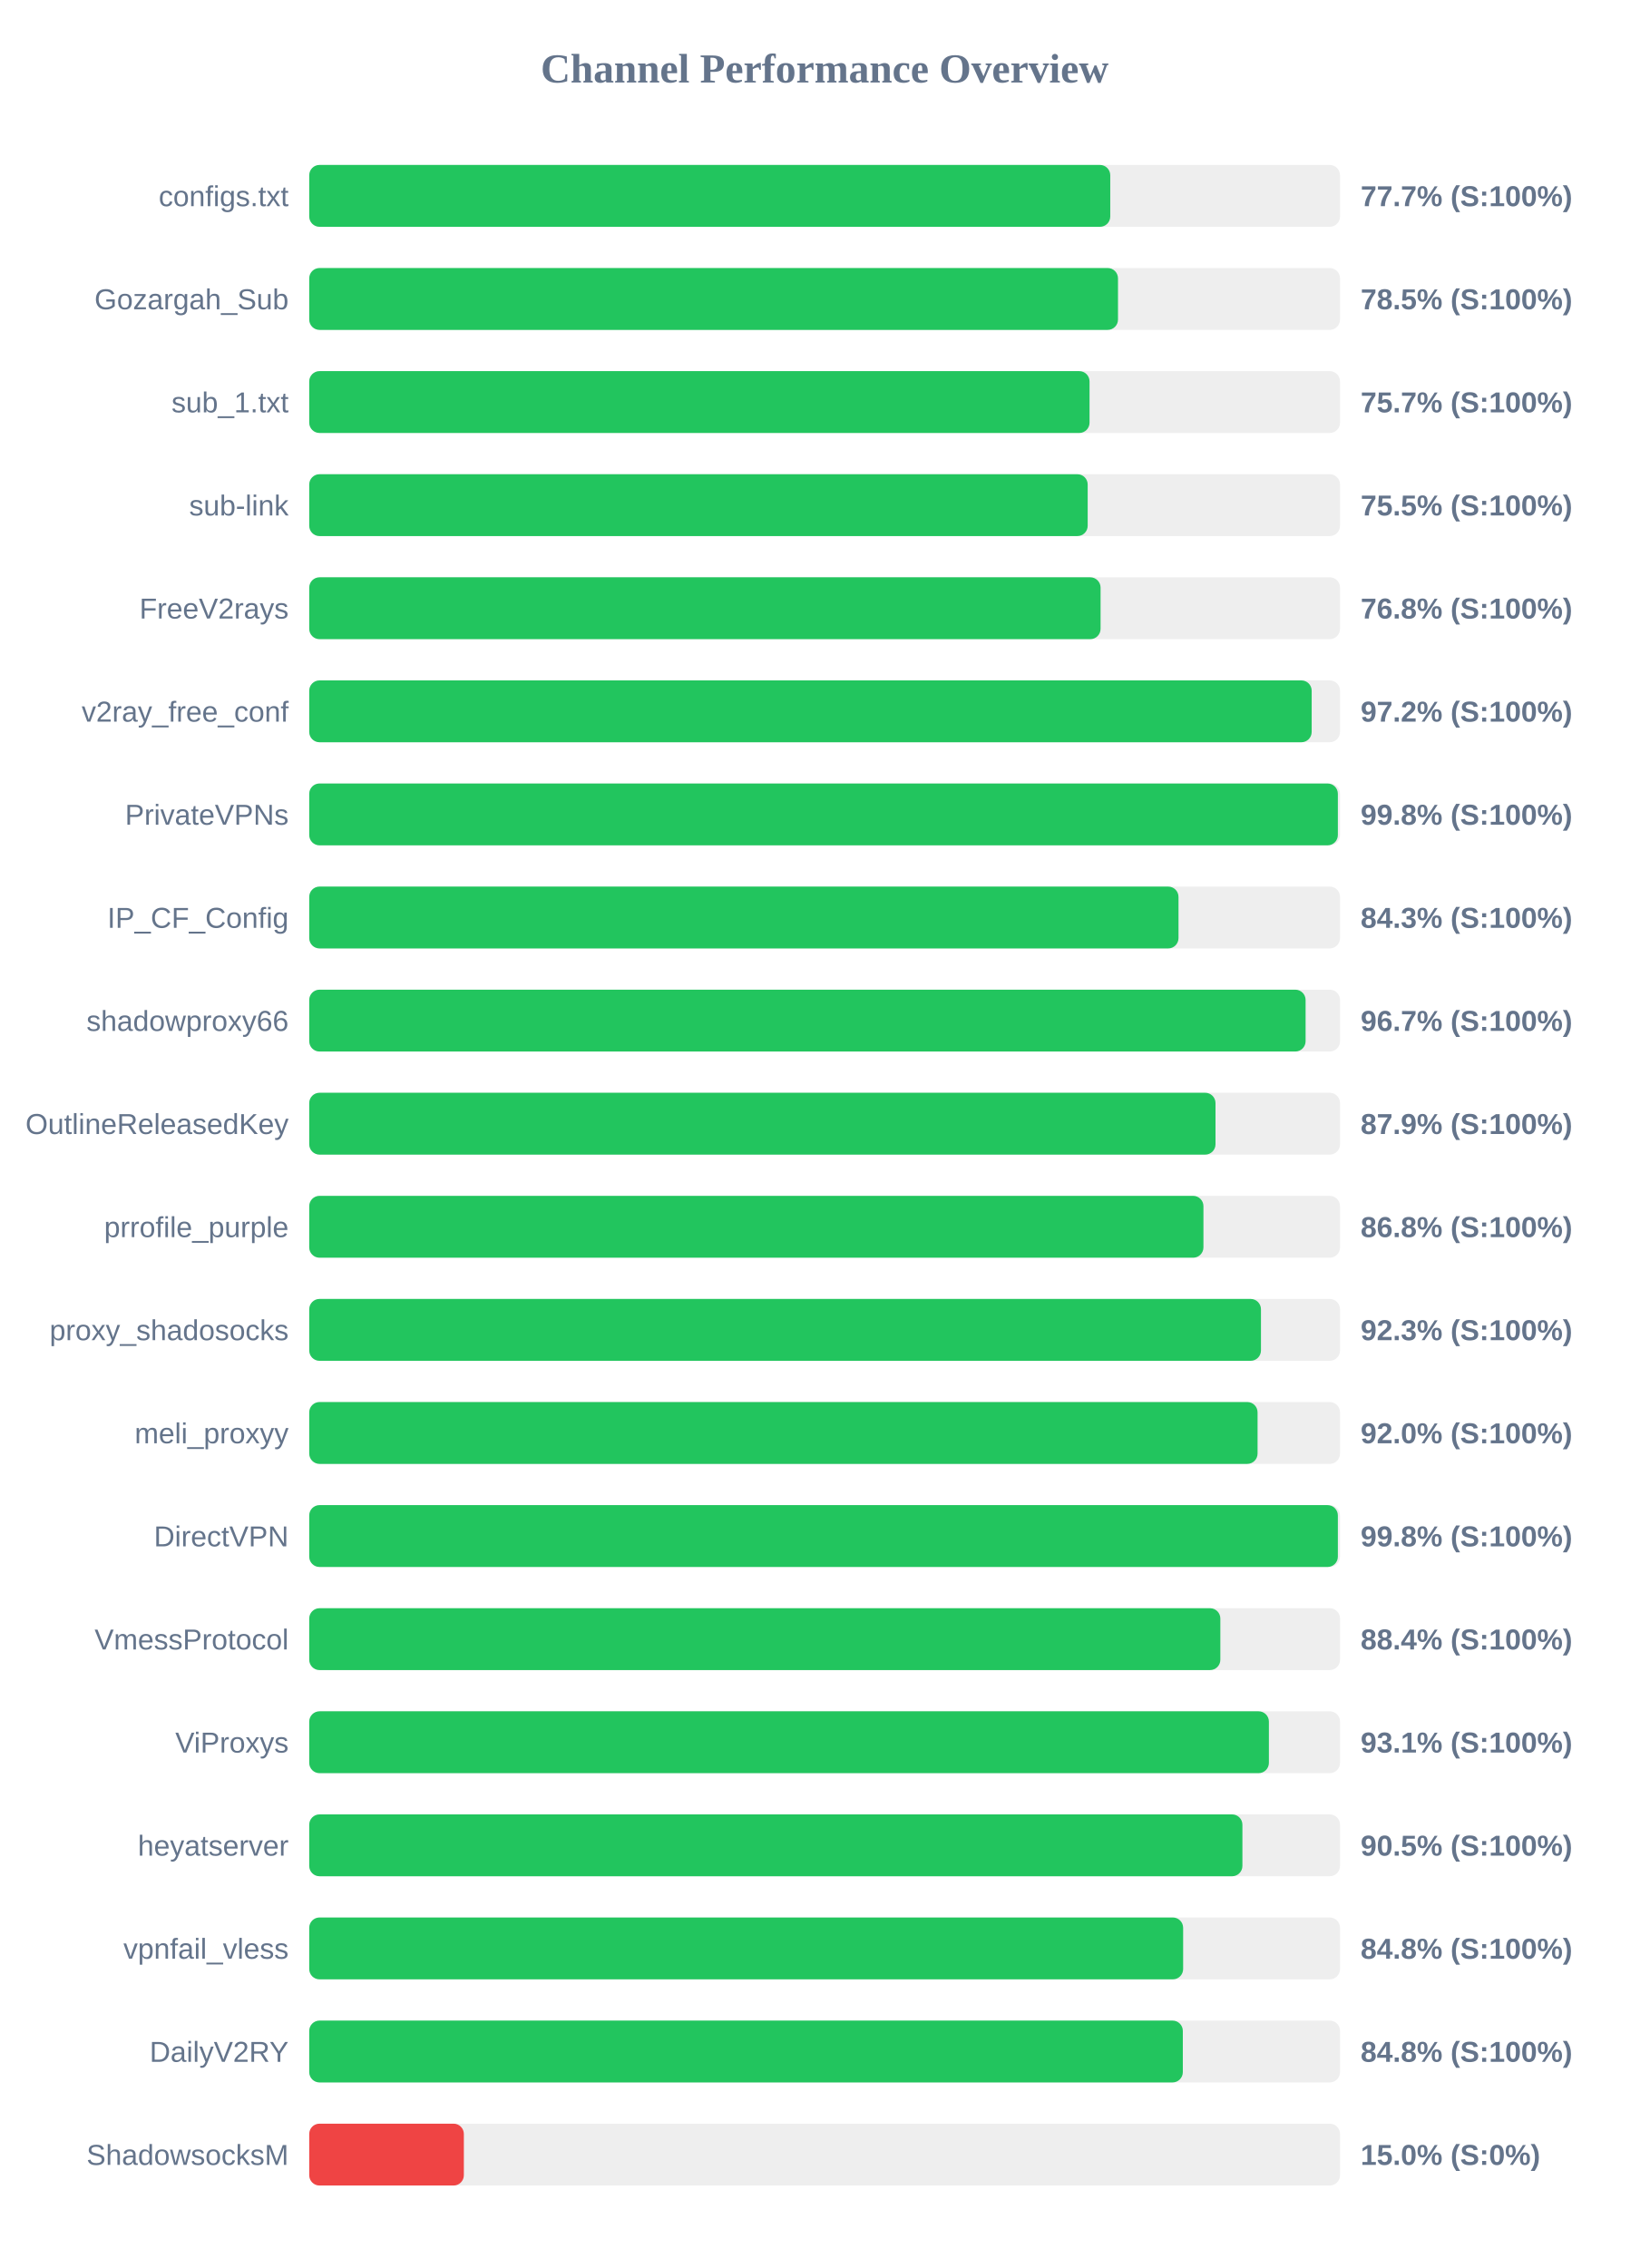
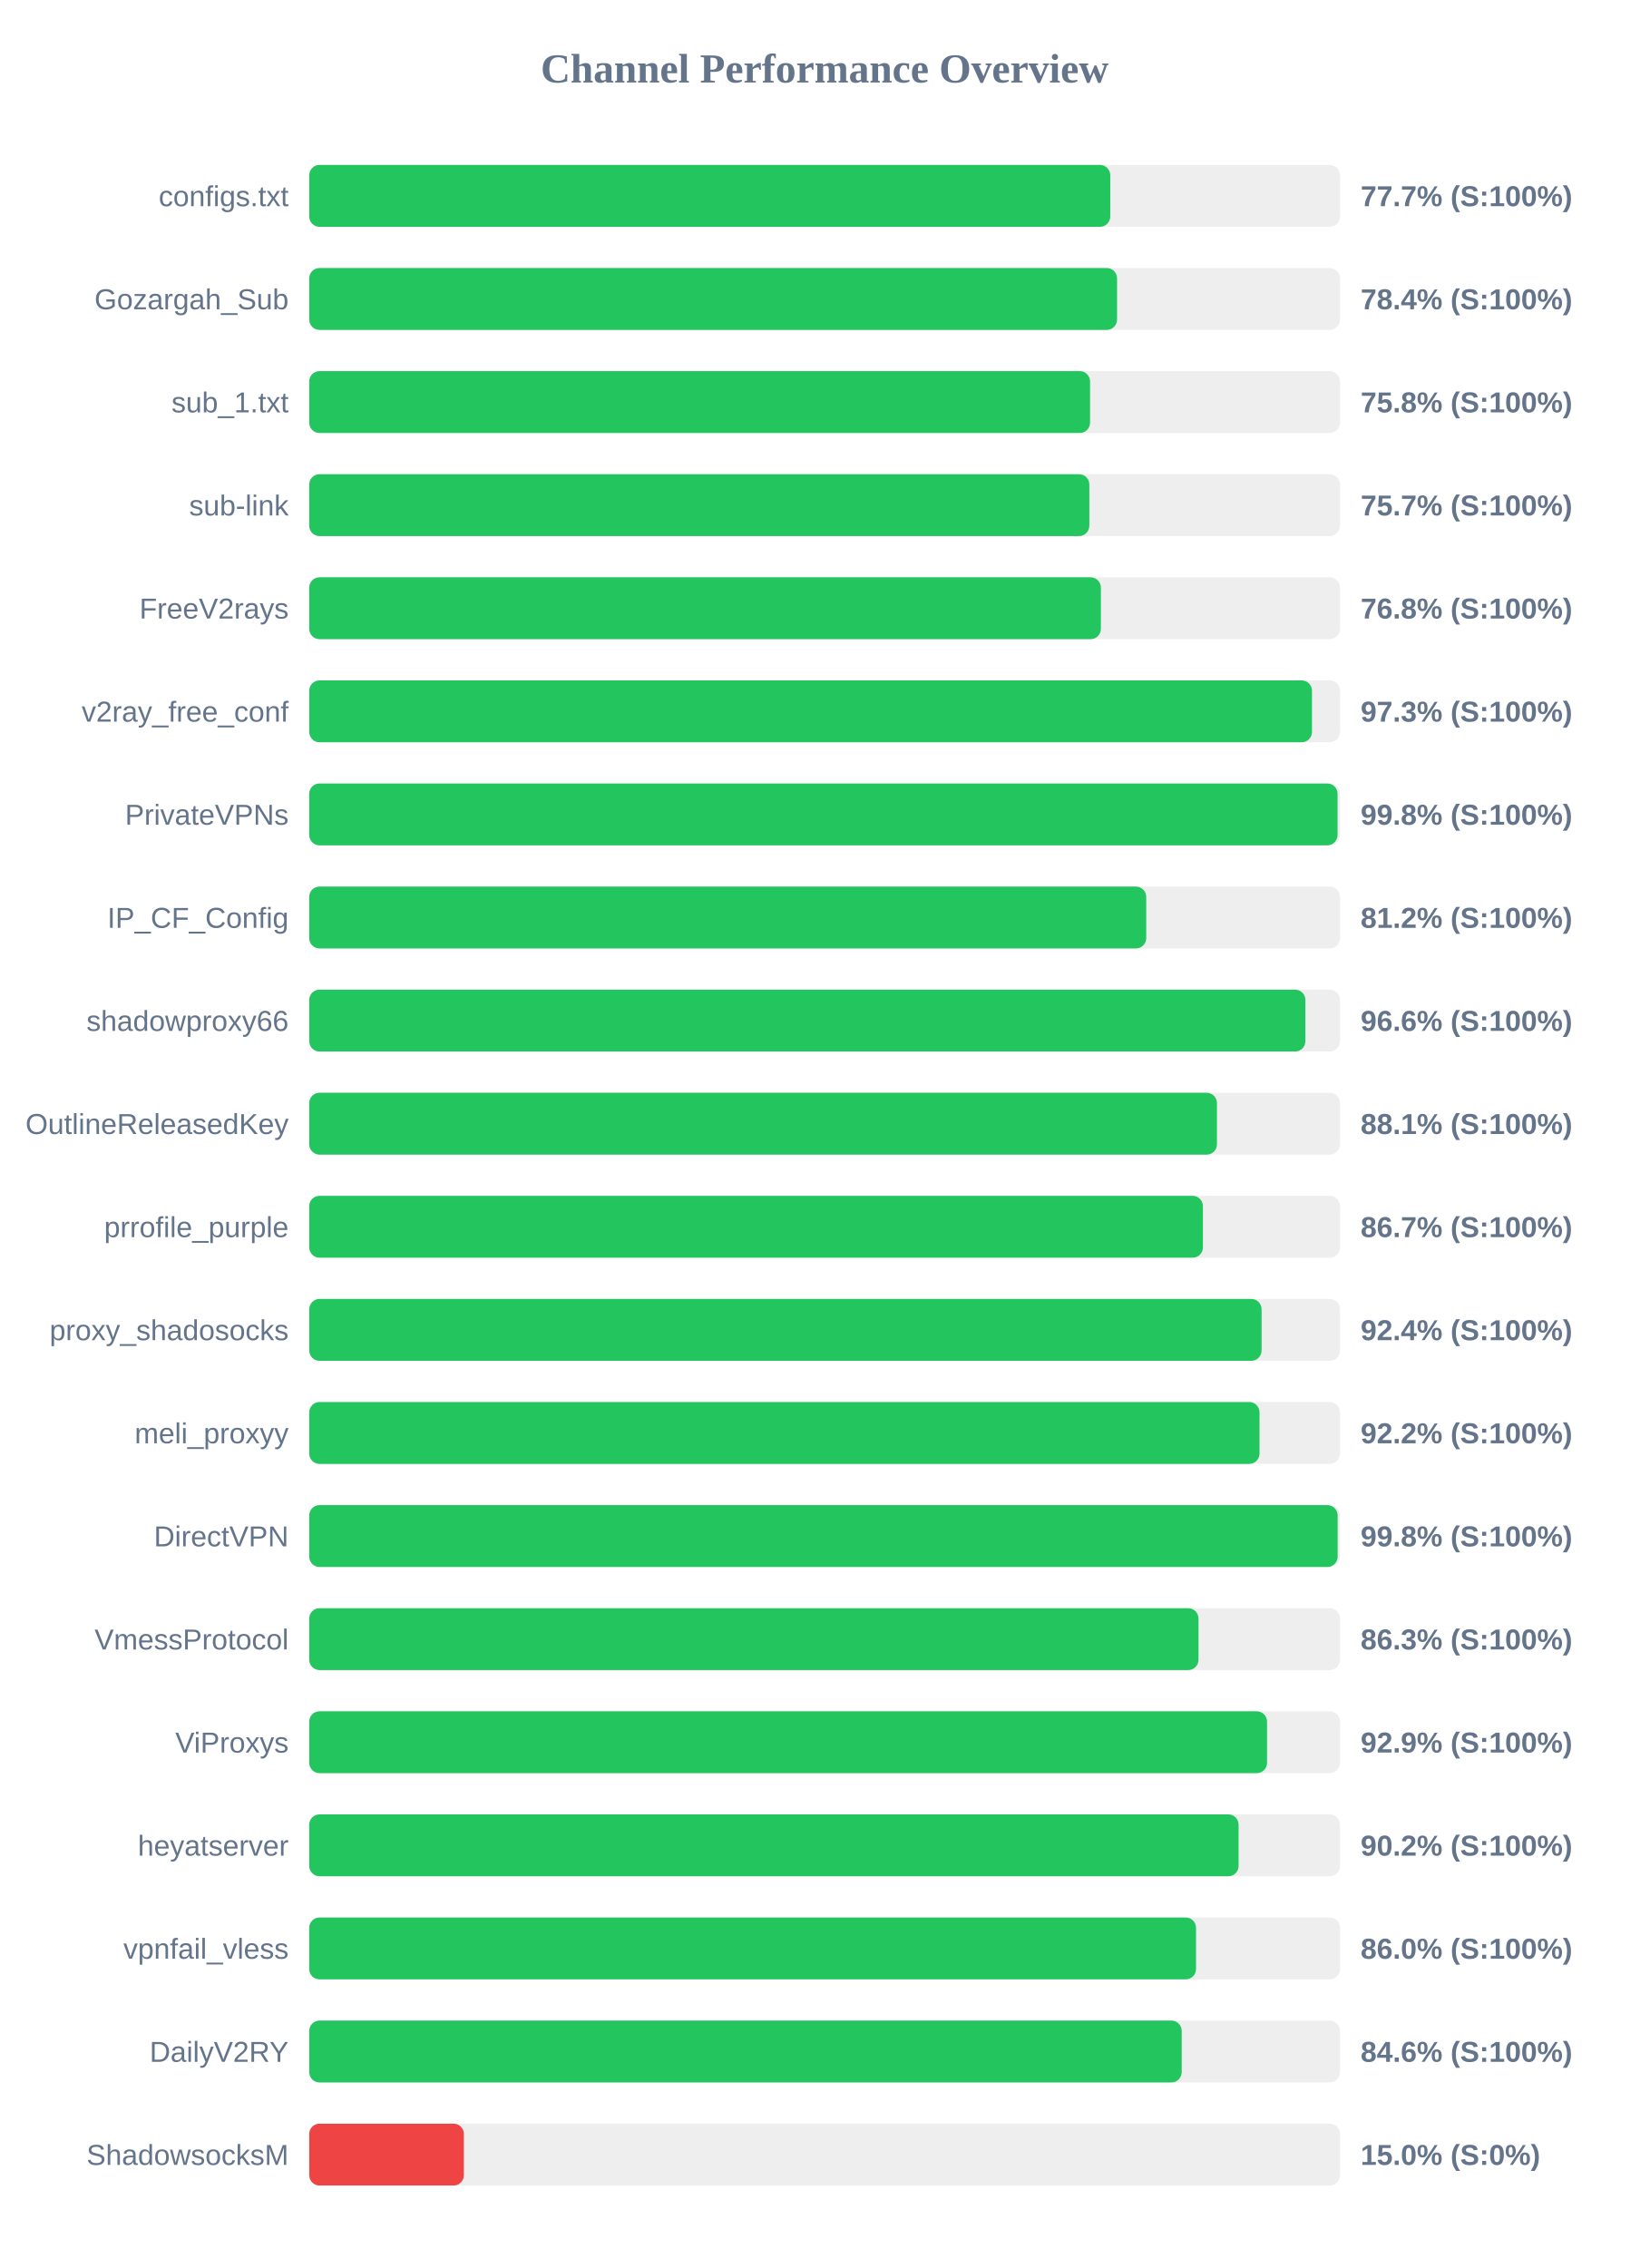
<svg xmlns="http://www.w3.org/2000/svg" width="800" height="1100" version="1.1">
  <style>
        .row { font: 14px Arial; fill: #64748b; }
        .score { font: bold 14px Arial; fill: #64748b; }
    </style>
  <text x="400" y="40" text-anchor="middle" font-size="20px" font-weight="bold" fill="#64748b">Channel Performance Overview</text>
  <rect x="150" y="80" width="500" height="30" fill="#eee" rx="5" />
  <rect x="150" y="80" width="388.55" height="30" fill="#22c55e" rx="5" />
  <text x="140" y="100" text-anchor="end" class="row">configs.txt</text>
  <text x="660" y="100" text-anchor="start" class="score">77.7% (S:100%)</text>
  <rect x="150" y="130" width="500" height="30" fill="#eee" rx="5" />
-   <rect x="150" y="130" width="392.3" height="30" fill="#22c55e" rx="5" />
+   <rect x="150" y="130" width="391.85" height="30" fill="#22c55e" rx="5" />
  <text x="140" y="150" text-anchor="end" class="row">Gozargah_Sub</text>
-   <text x="660" y="150" text-anchor="start" class="score">78.5% (S:100%)</text>
+   <text x="660" y="150" text-anchor="start" class="score">78.4% (S:100%)</text>
  <rect x="150" y="180" width="500" height="30" fill="#eee" rx="5" />
-   <rect x="150" y="180" width="378.5" height="30" fill="#22c55e" rx="5" />
+   <rect x="150" y="180" width="378.75" height="30" fill="#22c55e" rx="5" />
  <text x="140" y="200" text-anchor="end" class="row">sub_1.txt</text>
-   <text x="660" y="200" text-anchor="start" class="score">75.7% (S:100%)</text>
+   <text x="660" y="200" text-anchor="start" class="score">75.8% (S:100%)</text>
  <rect x="150" y="230" width="500" height="30" fill="#eee" rx="5" />
-   <rect x="150" y="230" width="377.6" height="30" fill="#22c55e" rx="5" />
+   <rect x="150" y="230" width="378.4" height="30" fill="#22c55e" rx="5" />
  <text x="140" y="250" text-anchor="end" class="row">sub-link</text>
-   <text x="660" y="250" text-anchor="start" class="score">75.5% (S:100%)</text>
+   <text x="660" y="250" text-anchor="start" class="score">75.7% (S:100%)</text>
  <rect x="150" y="280" width="500" height="30" fill="#eee" rx="5" />
-   <rect x="150" y="280" width="383.85" height="30" fill="#22c55e" rx="5" />
+   <rect x="150" y="280" width="384.0" height="30" fill="#22c55e" rx="5" />
  <text x="140" y="300" text-anchor="end" class="row">FreeV2rays</text>
  <text x="660" y="300" text-anchor="start" class="score">76.8% (S:100%)</text>
  <rect x="150" y="330" width="500" height="30" fill="#eee" rx="5" />
-   <rect x="150" y="330" width="486.25" height="30" fill="#22c55e" rx="5" />
+   <rect x="150" y="330" width="486.4" height="30" fill="#22c55e" rx="5" />
  <text x="140" y="350" text-anchor="end" class="row">v2ray_free_conf</text>
-   <text x="660" y="350" text-anchor="start" class="score">97.2% (S:100%)</text>
+   <text x="660" y="350" text-anchor="start" class="score">97.3% (S:100%)</text>
  <rect x="150" y="380" width="500" height="30" fill="#eee" rx="5" />
-   <rect x="150" y="380" width="498.95" height="30" fill="#22c55e" rx="5" />
+   <rect x="150" y="380" width="498.8" height="30" fill="#22c55e" rx="5" />
  <text x="140" y="400" text-anchor="end" class="row">PrivateVPNs</text>
  <text x="660" y="400" text-anchor="start" class="score">99.8% (S:100%)</text>
  <rect x="150" y="430" width="500" height="30" fill="#eee" rx="5" />
-   <rect x="150" y="430" width="421.65" height="30" fill="#22c55e" rx="5" />
+   <rect x="150" y="430" width="406.0" height="30" fill="#22c55e" rx="5" />
  <text x="140" y="450" text-anchor="end" class="row">IP_CF_Config</text>
-   <text x="660" y="450" text-anchor="start" class="score">84.3% (S:100%)</text>
+   <text x="660" y="450" text-anchor="start" class="score">81.2% (S:100%)</text>
  <rect x="150" y="480" width="500" height="30" fill="#eee" rx="5" />
-   <rect x="150" y="480" width="483.3" height="30" fill="#22c55e" rx="5" />
+   <rect x="150" y="480" width="483.2" height="30" fill="#22c55e" rx="5" />
  <text x="140" y="500" text-anchor="end" class="row">shadowproxy66</text>
-   <text x="660" y="500" text-anchor="start" class="score">96.7% (S:100%)</text>
+   <text x="660" y="500" text-anchor="start" class="score">96.6% (S:100%)</text>
  <rect x="150" y="530" width="500" height="30" fill="#eee" rx="5" />
-   <rect x="150" y="530" width="439.6" height="30" fill="#22c55e" rx="5" />
+   <rect x="150" y="530" width="440.3" height="30" fill="#22c55e" rx="5" />
  <text x="140" y="550" text-anchor="end" class="row">OutlineReleasedKey</text>
-   <text x="660" y="550" text-anchor="start" class="score">87.9% (S:100%)</text>
+   <text x="660" y="550" text-anchor="start" class="score">88.1% (S:100%)</text>
  <rect x="150" y="580" width="500" height="30" fill="#eee" rx="5" />
-   <rect x="150" y="580" width="433.75" height="30" fill="#22c55e" rx="5" />
+   <rect x="150" y="580" width="433.5" height="30" fill="#22c55e" rx="5" />
  <text x="140" y="600" text-anchor="end" class="row">prrofile_purple</text>
-   <text x="660" y="600" text-anchor="start" class="score">86.8% (S:100%)</text>
+   <text x="660" y="600" text-anchor="start" class="score">86.7% (S:100%)</text>
  <rect x="150" y="630" width="500" height="30" fill="#eee" rx="5" />
-   <rect x="150" y="630" width="461.65" height="30" fill="#22c55e" rx="5" />
+   <rect x="150" y="630" width="461.95" height="30" fill="#22c55e" rx="5" />
  <text x="140" y="650" text-anchor="end" class="row">proxy_shadosocks</text>
-   <text x="660" y="650" text-anchor="start" class="score">92.3% (S:100%)</text>
+   <text x="660" y="650" text-anchor="start" class="score">92.4% (S:100%)</text>
  <rect x="150" y="680" width="500" height="30" fill="#eee" rx="5" />
-   <rect x="150" y="680" width="460.0" height="30" fill="#22c55e" rx="5" />
+   <rect x="150" y="680" width="460.95" height="30" fill="#22c55e" rx="5" />
  <text x="140" y="700" text-anchor="end" class="row">meli_proxyy</text>
-   <text x="660" y="700" text-anchor="start" class="score">92.0% (S:100%)</text>
+   <text x="660" y="700" text-anchor="start" class="score">92.2% (S:100%)</text>
  <rect x="150" y="730" width="500" height="30" fill="#eee" rx="5" />
-   <rect x="150" y="730" width="498.95" height="30" fill="#22c55e" rx="5" />
+   <rect x="150" y="730" width="498.85" height="30" fill="#22c55e" rx="5" />
  <text x="140" y="750" text-anchor="end" class="row">DirectVPN</text>
  <text x="660" y="750" text-anchor="start" class="score">99.8% (S:100%)</text>
  <rect x="150" y="780" width="500" height="30" fill="#eee" rx="5" />
-   <rect x="150" y="780" width="441.95" height="30" fill="#22c55e" rx="5" />
+   <rect x="150" y="780" width="431.35" height="30" fill="#22c55e" rx="5" />
  <text x="140" y="800" text-anchor="end" class="row">VmessProtocol</text>
-   <text x="660" y="800" text-anchor="start" class="score">88.4% (S:100%)</text>
+   <text x="660" y="800" text-anchor="start" class="score">86.3% (S:100%)</text>
  <rect x="150" y="830" width="500" height="30" fill="#eee" rx="5" />
-   <rect x="150" y="830" width="465.5" height="30" fill="#22c55e" rx="5" />
+   <rect x="150" y="830" width="464.6" height="30" fill="#22c55e" rx="5" />
  <text x="140" y="850" text-anchor="end" class="row">ViProxys</text>
-   <text x="660" y="850" text-anchor="start" class="score">93.1% (S:100%)</text>
+   <text x="660" y="850" text-anchor="start" class="score">92.9% (S:100%)</text>
  <rect x="150" y="880" width="500" height="30" fill="#eee" rx="5" />
-   <rect x="150" y="880" width="452.65" height="30" fill="#22c55e" rx="5" />
+   <rect x="150" y="880" width="450.8" height="30" fill="#22c55e" rx="5" />
  <text x="140" y="900" text-anchor="end" class="row">heyatserver</text>
-   <text x="660" y="900" text-anchor="start" class="score">90.5% (S:100%)</text>
+   <text x="660" y="900" text-anchor="start" class="score">90.2% (S:100%)</text>
  <rect x="150" y="930" width="500" height="30" fill="#eee" rx="5" />
-   <rect x="150" y="930" width="423.9" height="30" fill="#22c55e" rx="5" />
+   <rect x="150" y="930" width="430.15" height="30" fill="#22c55e" rx="5" />
  <text x="140" y="950" text-anchor="end" class="row">vpnfail_vless</text>
-   <text x="660" y="950" text-anchor="start" class="score">84.8% (S:100%)</text>
+   <text x="660" y="950" text-anchor="start" class="score">86.0% (S:100%)</text>
  <rect x="150" y="980" width="500" height="30" fill="#eee" rx="5" />
-   <rect x="150" y="980" width="423.75" height="30" fill="#22c55e" rx="5" />
+   <rect x="150" y="980" width="423.2" height="30" fill="#22c55e" rx="5" />
  <text x="140" y="1000" text-anchor="end" class="row">DailyV2RY</text>
-   <text x="660" y="1000" text-anchor="start" class="score">84.8% (S:100%)</text>
+   <text x="660" y="1000" text-anchor="start" class="score">84.6% (S:100%)</text>
  <rect x="150" y="1030" width="500" height="30" fill="#eee" rx="5" />
  <rect x="150" y="1030" width="75.0" height="30" fill="#ef4444" rx="5" />
  <text x="140" y="1050" text-anchor="end" class="row">ShadowsocksM</text>
  <text x="660" y="1050" text-anchor="start" class="score">15.0% (S:0%)</text>
</svg>
